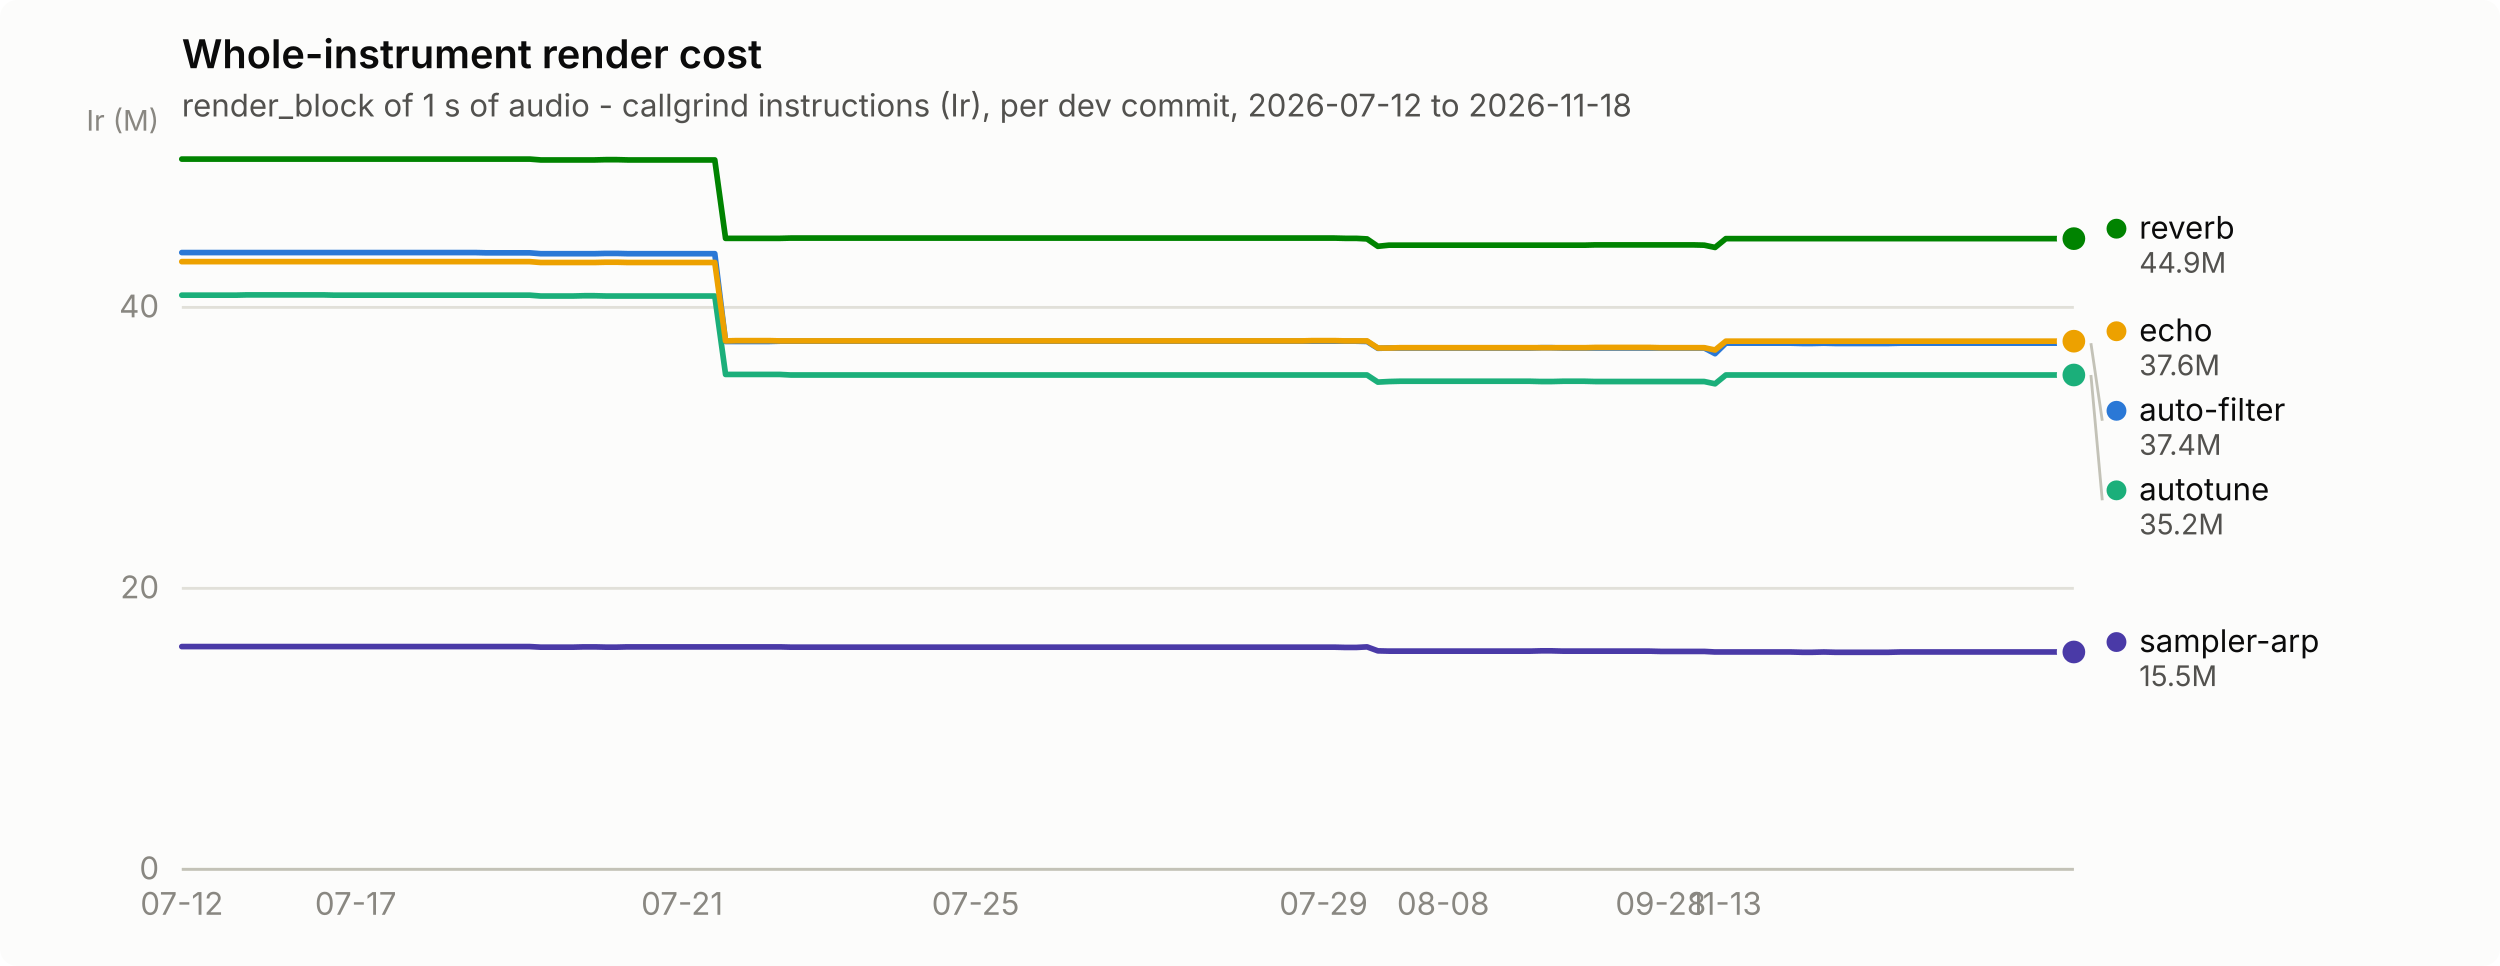
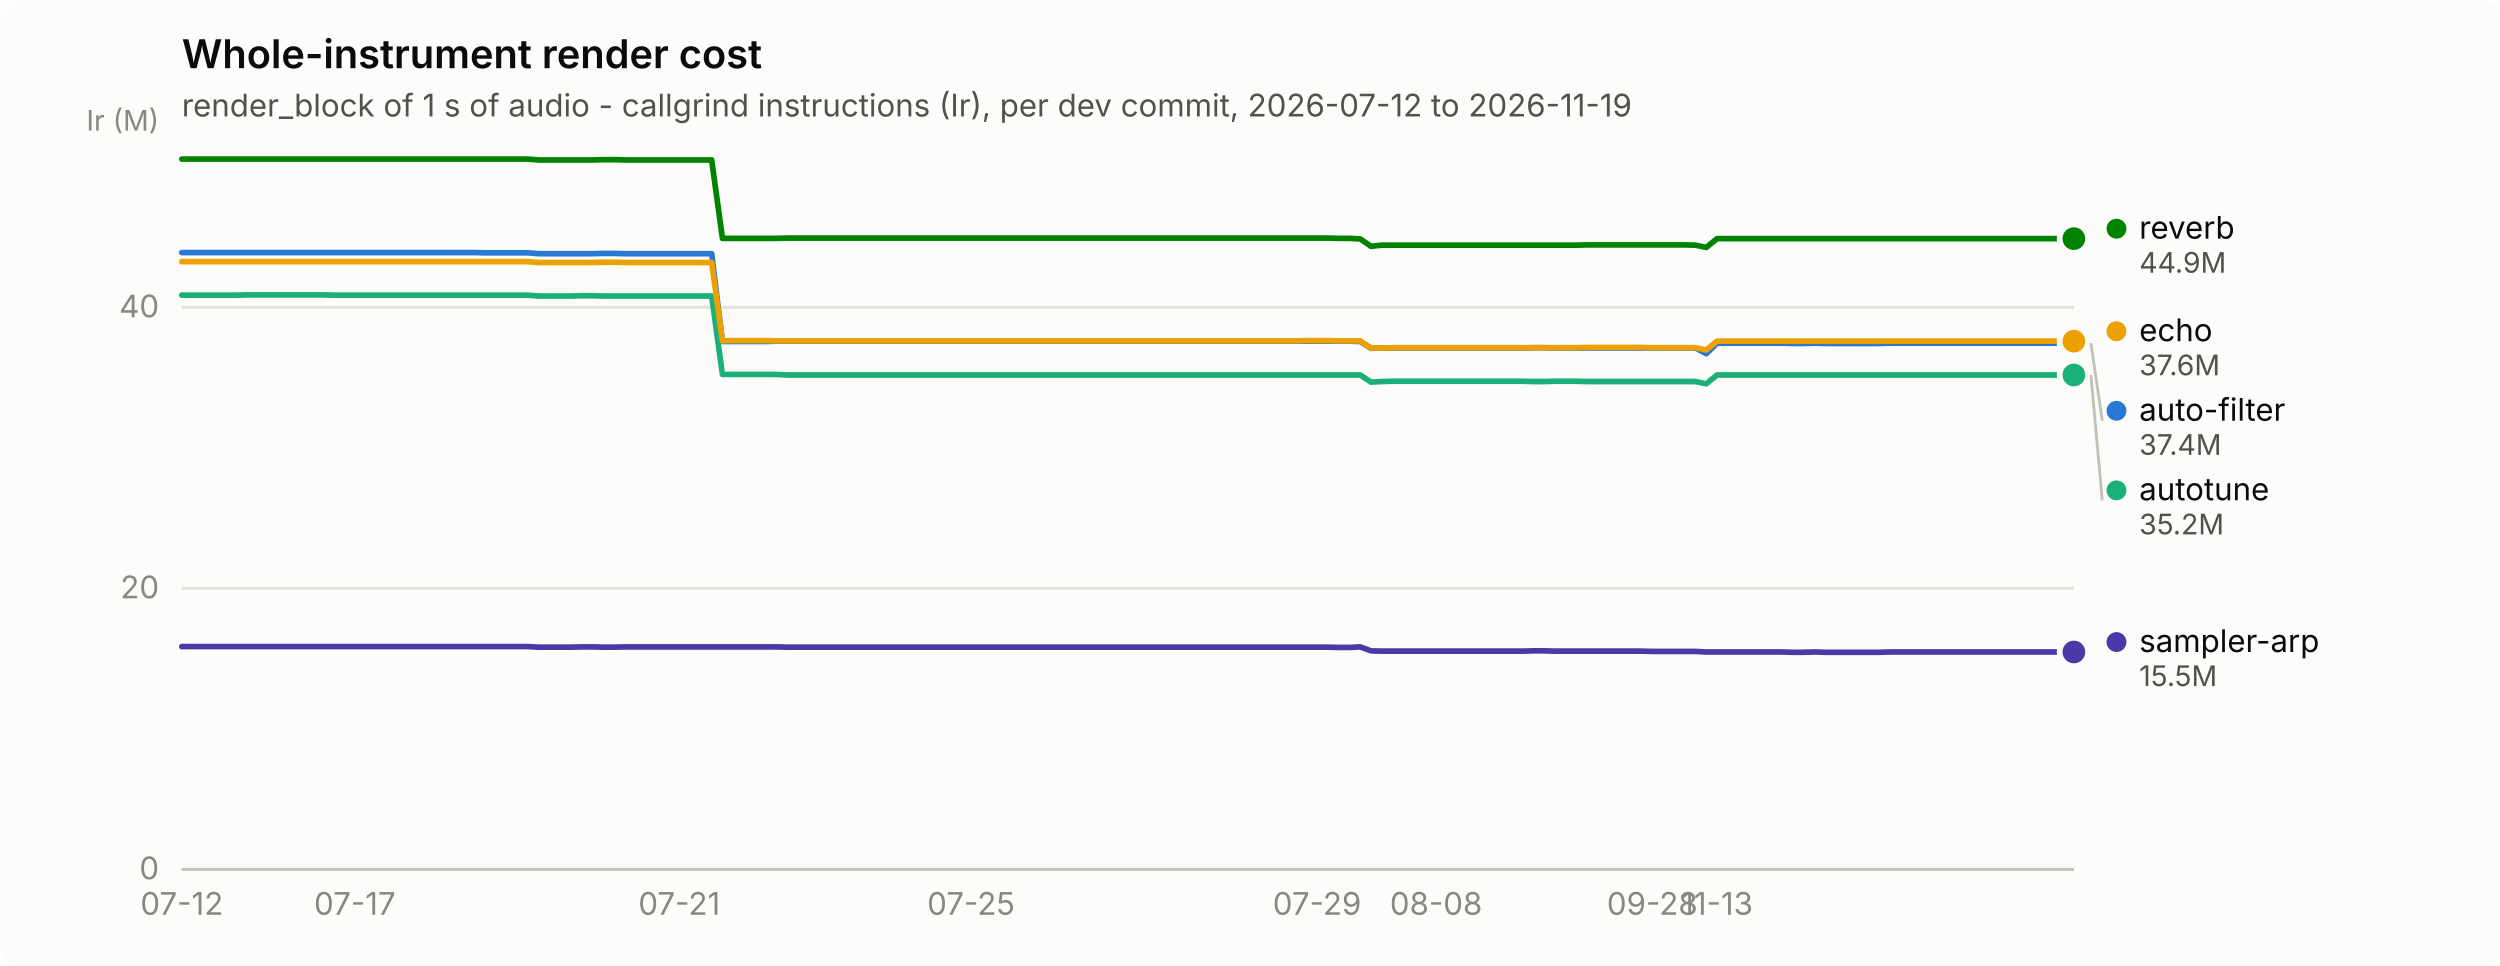
<svg xmlns="http://www.w3.org/2000/svg" width="880" height="340" viewBox="0 0 880 340" role="img" aria-label="Whole-instrument render cost">
  <rect width="880" height="340" rx="6" fill="#fcfcfb" />
  <text x="64" y="24" font-family="system-ui, -apple-system, &quot;Segoe UI&quot;, sans-serif" font-size="14" font-weight="600" fill="#0b0b0b">Whole-instrument render cost</text>
-   <text x="64" y="41" font-family="system-ui, -apple-system, &quot;Segoe UI&quot;, sans-serif" font-size="11" fill="#52514e">render_block of 1 s of audio - callgrind instructions (Ir), per dev commit, 2026-07-12 to 2026-11-18</text>
+   <text x="64" y="41" font-family="system-ui, -apple-system, &quot;Segoe UI&quot;, sans-serif" font-size="11" fill="#52514e">render_block of 1 s of audio - callgrind instructions (Ir), per dev commit, 2026-07-12 to 2026-11-19</text>
  <line x1="64" y1="306.0" x2="730" y2="306.0" stroke="#e1e0d9" stroke-width="1" />
  <text x="56" y="309.5" text-anchor="end" font-family="system-ui, -apple-system, &quot;Segoe UI&quot;, sans-serif" font-size="11" style="font-variant-numeric: tabular-nums" fill="#898781">0</text>
  <line x1="64" y1="207.1" x2="730" y2="207.1" stroke="#e1e0d9" stroke-width="1" />
  <text x="56" y="210.6" text-anchor="end" font-family="system-ui, -apple-system, &quot;Segoe UI&quot;, sans-serif" font-size="11" style="font-variant-numeric: tabular-nums" fill="#898781">20</text>
  <line x1="64" y1="108.2" x2="730" y2="108.2" stroke="#e1e0d9" stroke-width="1" />
  <text x="56" y="111.7" text-anchor="end" font-family="system-ui, -apple-system, &quot;Segoe UI&quot;, sans-serif" font-size="11" style="font-variant-numeric: tabular-nums" fill="#898781">40</text>
  <text x="56" y="46" text-anchor="end" font-family="system-ui, -apple-system, &quot;Segoe UI&quot;, sans-serif" font-size="10" fill="#898781">Ir (M)</text>
  <line x1="64" y1="306" x2="730" y2="306" stroke="#c3c2b7" stroke-width="1" />
  <text x="64.0" y="322" text-anchor="middle" font-family="system-ui, -apple-system, &quot;Segoe UI&quot;, sans-serif" font-size="11" style="font-variant-numeric: tabular-nums" fill="#898781">07-12</text>
-   <text x="125.2" y="322" text-anchor="middle" font-family="system-ui, -apple-system, &quot;Segoe UI&quot;, sans-serif" font-size="11" style="font-variant-numeric: tabular-nums" fill="#898781">07-17</text>
-   <text x="240.1" y="322" text-anchor="middle" font-family="system-ui, -apple-system, &quot;Segoe UI&quot;, sans-serif" font-size="11" style="font-variant-numeric: tabular-nums" fill="#898781">07-21</text>
-   <text x="343.4" y="322" text-anchor="middle" font-family="system-ui, -apple-system, &quot;Segoe UI&quot;, sans-serif" font-size="11" style="font-variant-numeric: tabular-nums" fill="#898781">07-25</text>
-   <text x="465.9" y="322" text-anchor="middle" font-family="system-ui, -apple-system, &quot;Segoe UI&quot;, sans-serif" font-size="11" style="font-variant-numeric: tabular-nums" fill="#898781">07-29</text>
-   <text x="508.0" y="322" text-anchor="middle" font-family="system-ui, -apple-system, &quot;Segoe UI&quot;, sans-serif" font-size="11" style="font-variant-numeric: tabular-nums" fill="#898781">08-08</text>
-   <text x="584.6" y="322" text-anchor="middle" font-family="system-ui, -apple-system, &quot;Segoe UI&quot;, sans-serif" font-size="11" style="font-variant-numeric: tabular-nums" fill="#898781">09-28</text>
-   <text x="607.5" y="322" text-anchor="middle" font-family="system-ui, -apple-system, &quot;Segoe UI&quot;, sans-serif" font-size="11" style="font-variant-numeric: tabular-nums" fill="#898781">11-13</text>
-   <path d="M64.0,88.9 L67.8,88.9 L71.7,88.9 L75.5,88.9 L79.3,88.9 L83.1,88.9 L87.0,88.9 L90.8,88.9 L94.6,88.9 L98.4,88.9 L102.3,88.9 L106.1,88.9 L109.9,88.9 L113.8,88.9 L117.6,88.9 L121.4,88.9 L125.2,88.9 L129.1,88.9 L132.9,88.9 L136.7,88.9 L140.6,88.9 L144.4,88.9 L148.2,88.9 L152.0,88.9 L155.9,88.9 L159.7,88.9 L163.5,88.9 L167.3,88.9 L171.2,89.0 L175.0,89.0 L178.8,89.0 L182.7,89.0 L186.5,89.0 L190.3,89.3 L194.1,89.3 L198.0,89.3 L201.8,89.3 L205.6,89.3 L209.4,89.3 L213.3,89.2 L217.1,89.2 L220.9,89.3 L224.8,89.3 L228.6,89.3 L232.4,89.3 L236.2,89.3 L240.1,89.3 L243.9,89.3 L247.7,89.3 L251.6,89.3 L255.4,120.2 L259.2,120.2 L263.0,120.2 L266.9,120.2 L270.7,120.2 L274.5,120.1 L278.3,120.1 L282.2,120.1 L286.0,120.1 L289.8,120.1 L293.7,120.1 L297.5,120.1 L301.3,120.1 L305.1,120.1 L309.0,120.1 L312.8,120.1 L316.6,120.1 L320.4,120.1 L324.3,120.1 L328.1,120.1 L331.9,120.1 L335.8,120.1 L339.6,120.1 L343.4,120.1 L347.2,120.1 L351.1,120.1 L354.9,120.1 L358.7,120.1 L362.6,120.1 L366.4,120.1 L370.2,120.1 L374.0,120.1 L377.9,120.1 L381.7,120.1 L385.5,120.1 L389.3,120.1 L393.2,120.1 L397.0,120.1 L400.8,120.1 L404.7,120.1 L408.5,120.1 L412.3,120.1 L416.1,120.1 L420.0,120.1 L423.8,120.1 L427.6,120.1 L431.4,120.1 L435.3,120.1 L439.1,120.1 L442.9,120.1 L446.8,120.1 L450.6,120.1 L454.4,120.1 L458.2,120.1 L462.1,120.1 L465.9,120.1 L469.7,120.1 L473.6,120.1 L477.4,120.1 L481.2,120.2 L485.0,122.6 L488.9,122.5 L492.7,122.5 L496.5,122.5 L500.3,122.5 L504.2,122.5 L508.0,122.5 L511.8,122.5 L515.7,122.5 L519.5,122.5 L523.3,122.5 L527.1,122.5 L531.0,122.5 L534.8,122.5 L538.6,122.5 L542.4,122.4 L546.3,122.4 L550.1,122.5 L553.9,122.5 L557.8,122.5 L561.6,122.5 L565.4,122.5 L569.2,122.5 L573.1,122.5 L576.9,122.5 L580.7,122.5 L584.6,122.5 L588.4,122.5 L592.2,122.5 L596.0,122.5 L599.9,122.5 L603.7,124.5 L607.5,120.8 L611.3,120.8 L615.2,120.8 L619.0,120.8 L622.8,120.8 L626.7,120.8 L630.5,120.8 L634.3,120.9 L638.1,120.9 L642.0,120.8 L645.8,120.9 L649.6,120.9 L653.4,120.9 L657.3,120.9 L661.1,120.9 L664.9,120.9 L668.8,120.8 L672.6,120.8 L676.4,120.8 L680.2,120.8 L684.1,120.8 L687.9,120.8 L691.7,120.8 L695.6,120.8 L699.4,120.8 L703.2,120.8 L707.0,120.8 L710.9,120.8 L714.7,120.8 L718.5,120.8 L722.3,120.8 L726.2,120.8 L730.0,120.8" fill="none" stroke="#2a78d6" stroke-width="2" stroke-linejoin="round" stroke-linecap="round" />
+   <text x="124.9" y="322" text-anchor="middle" font-family="system-ui, -apple-system, &quot;Segoe UI&quot;, sans-serif" font-size="11" style="font-variant-numeric: tabular-nums" fill="#898781">07-17</text>
+   <text x="239.1" y="322" text-anchor="middle" font-family="system-ui, -apple-system, &quot;Segoe UI&quot;, sans-serif" font-size="11" style="font-variant-numeric: tabular-nums" fill="#898781">07-21</text>
+   <text x="341.8" y="322" text-anchor="middle" font-family="system-ui, -apple-system, &quot;Segoe UI&quot;, sans-serif" font-size="11" style="font-variant-numeric: tabular-nums" fill="#898781">07-25</text>
+   <text x="463.6" y="322" text-anchor="middle" font-family="system-ui, -apple-system, &quot;Segoe UI&quot;, sans-serif" font-size="11" style="font-variant-numeric: tabular-nums" fill="#898781">07-29</text>
+   <text x="505.5" y="322" text-anchor="middle" font-family="system-ui, -apple-system, &quot;Segoe UI&quot;, sans-serif" font-size="11" style="font-variant-numeric: tabular-nums" fill="#898781">08-08</text>
+   <text x="581.6" y="322" text-anchor="middle" font-family="system-ui, -apple-system, &quot;Segoe UI&quot;, sans-serif" font-size="11" style="font-variant-numeric: tabular-nums" fill="#898781">09-28</text>
+   <text x="604.4" y="322" text-anchor="middle" font-family="system-ui, -apple-system, &quot;Segoe UI&quot;, sans-serif" font-size="11" style="font-variant-numeric: tabular-nums" fill="#898781">11-13</text>
+   <path d="M64.0,88.9 L67.8,88.9 L71.6,88.9 L75.4,88.9 L79.2,88.9 L83.0,88.9 L86.8,88.9 L90.6,88.9 L94.4,88.9 L98.3,88.9 L102.1,88.9 L105.9,88.9 L109.7,88.9 L113.5,88.9 L117.3,88.9 L121.1,88.9 L124.9,88.9 L128.7,88.9 L132.5,88.9 L136.3,88.9 L140.1,88.9 L143.9,88.9 L147.7,88.9 L151.5,88.9 L155.3,88.9 L159.1,88.9 L162.9,88.9 L166.8,88.9 L170.6,89.0 L174.4,89.0 L178.2,89.0 L182.0,89.0 L185.8,89.0 L189.6,89.3 L193.4,89.3 L197.2,89.3 L201.0,89.3 L204.8,89.3 L208.6,89.3 L212.4,89.2 L216.2,89.2 L220.0,89.3 L223.8,89.3 L227.6,89.3 L231.5,89.3 L235.3,89.3 L239.1,89.3 L242.9,89.3 L246.7,89.3 L250.5,89.3 L254.3,120.2 L258.1,120.2 L261.9,120.2 L265.7,120.2 L269.5,120.2 L273.3,120.1 L277.1,120.1 L280.9,120.1 L284.7,120.1 L288.5,120.1 L292.3,120.1 L296.1,120.1 L300.0,120.1 L303.8,120.1 L307.6,120.1 L311.4,120.1 L315.2,120.1 L319.0,120.1 L322.8,120.1 L326.6,120.1 L330.4,120.1 L334.2,120.1 L338.0,120.1 L341.8,120.1 L345.6,120.1 L349.4,120.1 L353.2,120.1 L357.0,120.1 L360.8,120.1 L364.7,120.1 L368.5,120.1 L372.3,120.1 L376.1,120.1 L379.9,120.1 L383.7,120.1 L387.5,120.1 L391.3,120.1 L395.1,120.1 L398.9,120.1 L402.7,120.1 L406.5,120.1 L410.3,120.1 L414.1,120.1 L417.9,120.1 L421.7,120.1 L425.5,120.1 L429.3,120.1 L433.2,120.1 L437.0,120.1 L440.8,120.1 L444.6,120.1 L448.4,120.1 L452.2,120.1 L456.0,120.1 L459.8,120.1 L463.6,120.1 L467.4,120.1 L471.2,120.1 L475.0,120.1 L478.8,120.2 L482.6,122.6 L486.4,122.5 L490.2,122.5 L494.0,122.5 L497.9,122.5 L501.7,122.5 L505.5,122.5 L509.3,122.5 L513.1,122.5 L516.9,122.5 L520.7,122.5 L524.5,122.5 L528.3,122.5 L532.1,122.5 L535.9,122.5 L539.7,122.4 L543.5,122.4 L547.3,122.5 L551.1,122.5 L554.9,122.5 L558.7,122.5 L562.5,122.5 L566.4,122.5 L570.2,122.5 L574.0,122.5 L577.8,122.5 L581.6,122.5 L585.4,122.5 L589.2,122.5 L593.0,122.5 L596.8,122.5 L600.6,124.5 L604.4,120.8 L608.2,120.8 L612.0,120.8 L615.8,120.8 L619.6,120.8 L623.4,120.8 L627.2,120.8 L631.1,120.9 L634.9,120.9 L638.7,120.8 L642.5,120.9 L646.3,120.9 L650.1,120.9 L653.9,120.9 L657.7,120.9 L661.5,120.9 L665.3,120.8 L669.1,120.8 L672.9,120.8 L676.7,120.8 L680.5,120.8 L684.3,120.8 L688.1,120.8 L691.9,120.8 L695.7,120.8 L699.6,120.8 L703.4,120.8 L707.2,120.8 L711.0,120.8 L714.8,120.8 L718.6,120.8 L722.4,120.8 L726.2,120.8 L730.0,120.8" fill="none" stroke="#2a78d6" stroke-width="2" stroke-linejoin="round" stroke-linecap="round" />
  <circle cx="730.0" cy="120.8" r="6" fill="#fcfcfb" />
  <circle cx="730.0" cy="120.8" r="4" fill="#2a78d6" />
-   <path d="M64.0,103.9 L67.8,103.9 L71.7,103.9 L75.5,103.9 L79.3,103.9 L83.1,103.9 L87.0,103.8 L90.8,103.8 L94.6,103.8 L98.4,103.8 L102.3,103.8 L106.1,103.8 L109.9,103.8 L113.8,103.8 L117.6,103.9 L121.4,103.9 L125.2,103.9 L129.1,103.9 L132.9,103.9 L136.7,103.9 L140.6,103.9 L144.4,103.9 L148.2,103.9 L152.0,103.9 L155.9,103.9 L159.7,103.9 L163.5,103.9 L167.3,103.9 L171.2,103.9 L175.0,103.9 L178.8,103.9 L182.7,103.9 L186.5,103.9 L190.3,104.2 L194.1,104.2 L198.0,104.2 L201.8,104.2 L205.6,104.1 L209.4,104.1 L213.3,104.2 L217.1,104.2 L220.9,104.2 L224.8,104.2 L228.6,104.2 L232.4,104.2 L236.2,104.2 L240.1,104.2 L243.9,104.2 L247.7,104.2 L251.6,104.2 L255.4,131.8 L259.2,131.8 L263.0,131.8 L266.9,131.8 L270.7,131.8 L274.5,131.8 L278.3,132.0 L282.2,132.0 L286.0,132.0 L289.8,132.0 L293.7,132.0 L297.5,132.0 L301.3,132.0 L305.1,132.0 L309.0,132.0 L312.8,132.0 L316.6,132.0 L320.4,132.0 L324.3,132.0 L328.1,132.0 L331.9,132.0 L335.8,132.0 L339.6,132.0 L343.4,132.0 L347.2,132.0 L351.1,132.0 L354.9,132.0 L358.7,132.0 L362.6,132.0 L366.4,132.0 L370.2,132.0 L374.0,132.0 L377.9,132.0 L381.7,132.0 L385.5,132.0 L389.3,132.0 L393.2,132.0 L397.0,132.0 L400.8,132.0 L404.7,132.0 L408.5,132.0 L412.3,132.0 L416.1,132.0 L420.0,132.0 L423.8,132.0 L427.6,132.0 L431.4,132.0 L435.3,132.0 L439.1,132.0 L442.9,132.0 L446.8,132.0 L450.6,132.0 L454.4,132.0 L458.2,132.0 L462.1,132.0 L465.9,132.0 L469.7,132.0 L473.6,132.0 L477.4,132.0 L481.2,132.0 L485.0,134.5 L488.9,134.3 L492.7,134.2 L496.5,134.2 L500.3,134.2 L504.2,134.2 L508.0,134.2 L511.8,134.2 L515.7,134.2 L519.5,134.2 L523.3,134.2 L527.1,134.2 L531.0,134.2 L534.8,134.2 L538.6,134.2 L542.4,134.3 L546.3,134.3 L550.1,134.2 L553.9,134.2 L557.8,134.2 L561.6,134.3 L565.4,134.3 L569.2,134.3 L573.1,134.3 L576.9,134.3 L580.7,134.3 L584.6,134.3 L588.4,134.3 L592.2,134.3 L596.0,134.3 L599.9,134.3 L603.7,135.1 L607.5,132.0 L611.3,132.0 L615.2,132.0 L619.0,132.0 L622.8,132.0 L626.7,132.0 L630.5,132.0 L634.3,132.0 L638.1,132.0 L642.0,132.0 L645.8,132.0 L649.6,132.0 L653.4,132.0 L657.3,132.0 L661.1,132.0 L664.9,132.0 L668.8,132.0 L672.6,132.0 L676.4,132.0 L680.2,132.0 L684.1,132.0 L687.9,132.0 L691.7,132.0 L695.6,132.0 L699.4,132.0 L703.2,132.0 L707.0,132.0 L710.9,132.0 L714.7,132.0 L718.5,132.0 L722.3,132.0 L726.2,132.0 L730.0,132.0" fill="none" stroke="#1baf7a" stroke-width="2" stroke-linejoin="round" stroke-linecap="round" />
+   <path d="M64.0,103.9 L67.8,103.9 L71.6,103.9 L75.4,103.9 L79.2,103.9 L83.0,103.9 L86.8,103.8 L90.6,103.8 L94.4,103.8 L98.3,103.8 L102.1,103.8 L105.9,103.8 L109.7,103.8 L113.5,103.8 L117.3,103.9 L121.1,103.9 L124.9,103.9 L128.7,103.9 L132.5,103.9 L136.3,103.9 L140.1,103.9 L143.9,103.9 L147.7,103.9 L151.5,103.9 L155.3,103.9 L159.1,103.9 L162.9,103.9 L166.8,103.9 L170.6,103.9 L174.4,103.9 L178.2,103.9 L182.0,103.9 L185.8,103.9 L189.6,104.2 L193.4,104.2 L197.2,104.2 L201.0,104.2 L204.8,104.1 L208.6,104.1 L212.4,104.2 L216.2,104.2 L220.0,104.2 L223.8,104.2 L227.6,104.2 L231.5,104.2 L235.3,104.2 L239.1,104.2 L242.9,104.2 L246.7,104.2 L250.5,104.2 L254.3,131.8 L258.1,131.8 L261.9,131.8 L265.7,131.8 L269.5,131.8 L273.3,131.8 L277.1,132.0 L280.9,132.0 L284.7,132.0 L288.5,132.0 L292.3,132.0 L296.1,132.0 L300.0,132.0 L303.8,132.0 L307.6,132.0 L311.4,132.0 L315.2,132.0 L319.0,132.0 L322.8,132.0 L326.6,132.0 L330.4,132.0 L334.2,132.0 L338.0,132.0 L341.8,132.0 L345.6,132.0 L349.4,132.0 L353.2,132.0 L357.0,132.0 L360.8,132.0 L364.7,132.0 L368.5,132.0 L372.3,132.0 L376.1,132.0 L379.9,132.0 L383.7,132.0 L387.5,132.0 L391.3,132.0 L395.1,132.0 L398.9,132.0 L402.7,132.0 L406.5,132.0 L410.3,132.0 L414.1,132.0 L417.9,132.0 L421.7,132.0 L425.5,132.0 L429.3,132.0 L433.2,132.0 L437.0,132.0 L440.8,132.0 L444.6,132.0 L448.4,132.0 L452.2,132.0 L456.0,132.0 L459.8,132.0 L463.6,132.0 L467.4,132.0 L471.2,132.0 L475.0,132.0 L478.8,132.0 L482.6,134.5 L486.4,134.3 L490.2,134.2 L494.0,134.2 L497.9,134.2 L501.7,134.2 L505.5,134.2 L509.3,134.2 L513.1,134.2 L516.9,134.2 L520.7,134.2 L524.5,134.2 L528.3,134.2 L532.1,134.2 L535.9,134.2 L539.7,134.3 L543.5,134.3 L547.3,134.2 L551.1,134.2 L554.9,134.2 L558.7,134.3 L562.5,134.3 L566.4,134.3 L570.2,134.3 L574.0,134.3 L577.8,134.3 L581.6,134.3 L585.4,134.3 L589.2,134.3 L593.0,134.3 L596.8,134.3 L600.6,135.1 L604.4,132.0 L608.2,132.0 L612.0,132.0 L615.8,132.0 L619.6,132.0 L623.4,132.0 L627.2,132.0 L631.1,132.0 L634.9,132.0 L638.7,132.0 L642.5,132.0 L646.3,132.0 L650.1,132.0 L653.9,132.0 L657.7,132.0 L661.5,132.0 L665.3,132.0 L669.1,132.0 L672.9,132.0 L676.7,132.0 L680.5,132.0 L684.3,132.0 L688.1,132.0 L691.9,132.0 L695.7,132.0 L699.6,132.0 L703.4,132.0 L707.2,132.0 L711.0,132.0 L714.8,132.0 L718.6,132.0 L722.4,132.0 L726.2,132.0 L730.0,132.0" fill="none" stroke="#1baf7a" stroke-width="2" stroke-linejoin="round" stroke-linecap="round" />
  <circle cx="730.0" cy="132.0" r="6" fill="#fcfcfb" />
  <circle cx="730.0" cy="132.0" r="4" fill="#1baf7a" />
-   <path d="M64.0,92.1 L67.8,92.1 L71.7,92.1 L75.5,92.1 L79.3,92.1 L83.1,92.1 L87.0,92.1 L90.8,92.1 L94.6,92.1 L98.4,92.1 L102.3,92.1 L106.1,92.1 L109.9,92.1 L113.8,92.1 L117.6,92.1 L121.4,92.1 L125.2,92.1 L129.1,92.1 L132.9,92.1 L136.7,92.1 L140.6,92.1 L144.4,92.1 L148.2,92.1 L152.0,92.1 L155.9,92.1 L159.7,92.1 L163.5,92.1 L167.3,92.1 L171.2,92.1 L175.0,92.1 L178.8,92.1 L182.7,92.1 L186.5,92.1 L190.3,92.4 L194.1,92.4 L198.0,92.4 L201.8,92.4 L205.6,92.4 L209.4,92.4 L213.3,92.3 L217.1,92.3 L220.9,92.4 L224.8,92.4 L228.6,92.4 L232.4,92.4 L236.2,92.4 L240.1,92.4 L243.9,92.4 L247.7,92.4 L251.6,92.4 L255.4,120.0 L259.2,119.9 L263.0,119.9 L266.9,119.9 L270.7,119.9 L274.5,120.0 L278.3,120.0 L282.2,120.0 L286.0,120.0 L289.8,120.0 L293.7,120.0 L297.5,120.0 L301.3,120.0 L305.1,120.0 L309.0,120.0 L312.8,120.0 L316.6,120.0 L320.4,120.0 L324.3,120.0 L328.1,120.0 L331.9,120.0 L335.8,120.0 L339.6,120.0 L343.4,120.0 L347.2,120.0 L351.1,120.0 L354.9,120.0 L358.7,120.0 L362.6,120.0 L366.4,120.0 L370.2,120.0 L374.0,120.0 L377.9,120.0 L381.7,120.0 L385.5,120.0 L389.3,120.0 L393.2,120.0 L397.0,120.0 L400.8,120.0 L404.7,120.0 L408.5,120.0 L412.3,120.0 L416.1,120.0 L420.0,120.0 L423.8,120.0 L427.6,120.0 L431.4,120.0 L435.3,120.0 L439.1,120.0 L442.9,120.0 L446.8,120.0 L450.6,120.0 L454.4,120.0 L458.2,120.0 L462.1,119.9 L465.9,119.9 L469.7,119.9 L473.6,120.0 L477.4,120.0 L481.2,120.0 L485.0,122.5 L488.9,122.5 L492.7,122.4 L496.5,122.4 L500.3,122.4 L504.2,122.4 L508.0,122.4 L511.8,122.4 L515.7,122.4 L519.5,122.4 L523.3,122.4 L527.1,122.4 L531.0,122.4 L534.8,122.4 L538.6,122.4 L542.4,122.4 L546.3,122.4 L550.1,122.4 L553.9,122.4 L557.8,122.4 L561.6,122.3 L565.4,122.3 L569.2,122.3 L573.1,122.3 L576.9,122.3 L580.7,122.3 L584.6,122.4 L588.4,122.4 L592.2,122.4 L596.0,122.4 L599.9,122.4 L603.7,123.2 L607.5,120.1 L611.3,120.1 L615.2,120.1 L619.0,120.1 L622.8,120.1 L626.7,120.1 L630.5,120.1 L634.3,120.1 L638.1,120.1 L642.0,120.1 L645.8,120.1 L649.6,120.1 L653.4,120.1 L657.3,120.1 L661.1,120.1 L664.9,120.1 L668.8,120.1 L672.6,120.1 L676.4,120.1 L680.2,120.1 L684.1,120.1 L687.9,120.1 L691.7,120.1 L695.6,120.1 L699.4,120.1 L703.2,120.1 L707.0,120.1 L710.9,120.1 L714.7,120.1 L718.5,120.1 L722.3,120.1 L726.2,120.1 L730.0,120.1" fill="none" stroke="#eda100" stroke-width="2" stroke-linejoin="round" stroke-linecap="round" />
+   <path d="M64.0,92.1 L67.8,92.1 L71.6,92.1 L75.4,92.1 L79.2,92.1 L83.0,92.1 L86.8,92.1 L90.6,92.1 L94.4,92.1 L98.3,92.1 L102.1,92.1 L105.9,92.1 L109.7,92.1 L113.5,92.1 L117.3,92.1 L121.1,92.1 L124.9,92.1 L128.7,92.1 L132.5,92.1 L136.3,92.1 L140.1,92.1 L143.9,92.1 L147.7,92.1 L151.5,92.1 L155.3,92.1 L159.1,92.1 L162.9,92.1 L166.8,92.1 L170.6,92.1 L174.4,92.1 L178.2,92.1 L182.0,92.1 L185.8,92.1 L189.6,92.4 L193.4,92.4 L197.2,92.4 L201.0,92.4 L204.8,92.4 L208.6,92.4 L212.4,92.3 L216.2,92.3 L220.0,92.4 L223.8,92.4 L227.6,92.4 L231.5,92.4 L235.3,92.4 L239.1,92.4 L242.9,92.4 L246.7,92.4 L250.5,92.4 L254.3,120.0 L258.1,119.9 L261.9,119.9 L265.7,119.9 L269.5,119.9 L273.3,120.0 L277.1,120.0 L280.9,120.0 L284.7,120.0 L288.5,120.0 L292.3,120.0 L296.1,120.0 L300.0,120.0 L303.8,120.0 L307.6,120.0 L311.4,120.0 L315.2,120.0 L319.0,120.0 L322.8,120.0 L326.6,120.0 L330.4,120.0 L334.2,120.0 L338.0,120.0 L341.8,120.0 L345.6,120.0 L349.4,120.0 L353.2,120.0 L357.0,120.0 L360.8,120.0 L364.7,120.0 L368.5,120.0 L372.3,120.0 L376.1,120.0 L379.9,120.0 L383.7,120.0 L387.5,120.0 L391.3,120.0 L395.1,120.0 L398.9,120.0 L402.7,120.0 L406.5,120.0 L410.3,120.0 L414.1,120.0 L417.9,120.0 L421.7,120.0 L425.5,120.0 L429.3,120.0 L433.2,120.0 L437.0,120.0 L440.8,120.0 L444.6,120.0 L448.4,120.0 L452.2,120.0 L456.0,120.0 L459.8,119.9 L463.6,119.9 L467.4,119.9 L471.2,120.0 L475.0,120.0 L478.8,120.0 L482.6,122.5 L486.4,122.5 L490.2,122.4 L494.0,122.4 L497.9,122.4 L501.7,122.4 L505.5,122.4 L509.3,122.4 L513.1,122.4 L516.9,122.4 L520.7,122.4 L524.5,122.4 L528.3,122.4 L532.1,122.4 L535.9,122.4 L539.7,122.4 L543.5,122.4 L547.3,122.4 L551.1,122.4 L554.9,122.4 L558.7,122.3 L562.5,122.3 L566.4,122.3 L570.2,122.3 L574.0,122.3 L577.8,122.3 L581.6,122.4 L585.4,122.4 L589.2,122.4 L593.0,122.4 L596.8,122.4 L600.6,123.2 L604.4,120.1 L608.2,120.1 L612.0,120.1 L615.8,120.1 L619.6,120.1 L623.4,120.1 L627.2,120.1 L631.1,120.1 L634.9,120.1 L638.7,120.1 L642.5,120.1 L646.3,120.1 L650.1,120.1 L653.9,120.1 L657.7,120.1 L661.5,120.1 L665.3,120.1 L669.1,120.1 L672.9,120.1 L676.7,120.1 L680.5,120.1 L684.3,120.1 L688.1,120.1 L691.9,120.1 L695.7,120.1 L699.6,120.1 L703.4,120.1 L707.2,120.1 L711.0,120.1 L714.8,120.1 L718.6,120.1 L722.4,120.1 L726.2,120.1 L730.0,120.1" fill="none" stroke="#eda100" stroke-width="2" stroke-linejoin="round" stroke-linecap="round" />
  <circle cx="730.0" cy="120.1" r="6" fill="#fcfcfb" />
  <circle cx="730.0" cy="120.1" r="4" fill="#eda100" />
-   <path d="M64.0,56.0 L67.8,56.0 L71.7,56.0 L75.5,56.0 L79.3,56.0 L83.1,56.0 L87.0,56.0 L90.8,56.0 L94.6,56.0 L98.4,56.0 L102.3,56.0 L106.1,56.0 L109.9,56.0 L113.8,56.0 L117.6,56.0 L121.4,56.0 L125.2,56.0 L129.1,56.0 L132.9,56.0 L136.7,56.0 L140.6,56.0 L144.4,56.0 L148.2,56.0 L152.0,56.0 L155.9,56.0 L159.7,56.0 L163.5,56.0 L167.3,56.0 L171.2,56.0 L175.0,56.0 L178.8,56.0 L182.7,56.0 L186.5,56.0 L190.3,56.3 L194.1,56.3 L198.0,56.3 L201.8,56.3 L205.6,56.3 L209.4,56.3 L213.3,56.2 L217.1,56.2 L220.9,56.3 L224.8,56.3 L228.6,56.3 L232.4,56.3 L236.2,56.3 L240.1,56.3 L243.9,56.3 L247.7,56.3 L251.6,56.3 L255.4,83.9 L259.2,83.9 L263.0,83.9 L266.9,83.9 L270.7,83.9 L274.5,83.9 L278.3,83.8 L282.2,83.8 L286.0,83.8 L289.8,83.8 L293.7,83.8 L297.5,83.8 L301.3,83.8 L305.1,83.8 L309.0,83.8 L312.8,83.8 L316.6,83.8 L320.4,83.8 L324.3,83.8 L328.1,83.8 L331.9,83.8 L335.8,83.8 L339.6,83.8 L343.4,83.8 L347.2,83.8 L351.1,83.8 L354.9,83.8 L358.7,83.8 L362.6,83.8 L366.4,83.8 L370.2,83.8 L374.0,83.8 L377.9,83.8 L381.7,83.8 L385.5,83.8 L389.3,83.8 L393.2,83.8 L397.0,83.8 L400.8,83.8 L404.7,83.8 L408.5,83.8 L412.3,83.8 L416.1,83.8 L420.0,83.8 L423.8,83.8 L427.6,83.8 L431.4,83.8 L435.3,83.8 L439.1,83.8 L442.9,83.8 L446.8,83.8 L450.6,83.8 L454.4,83.8 L458.2,83.8 L462.1,83.8 L465.9,83.8 L469.7,83.8 L473.6,83.9 L477.4,83.9 L481.2,84.1 L485.0,86.7 L488.9,86.3 L492.7,86.3 L496.5,86.3 L500.3,86.3 L504.2,86.3 L508.0,86.3 L511.8,86.3 L515.7,86.3 L519.5,86.3 L523.3,86.3 L527.1,86.3 L531.0,86.3 L534.8,86.3 L538.6,86.3 L542.4,86.3 L546.3,86.3 L550.1,86.3 L553.9,86.3 L557.8,86.3 L561.6,86.2 L565.4,86.2 L569.2,86.2 L573.1,86.2 L576.9,86.2 L580.7,86.2 L584.6,86.2 L588.4,86.2 L592.2,86.2 L596.0,86.2 L599.9,86.3 L603.7,87.1 L607.5,84.0 L611.3,84.0 L615.2,84.0 L619.0,84.0 L622.8,84.0 L626.7,84.0 L630.5,84.0 L634.3,84.0 L638.1,84.0 L642.0,84.0 L645.8,84.0 L649.6,84.0 L653.4,84.0 L657.3,84.0 L661.1,84.0 L664.9,84.0 L668.8,84.0 L672.6,84.0 L676.4,84.0 L680.2,84.0 L684.1,84.0 L687.9,84.0 L691.7,84.0 L695.6,84.0 L699.4,84.0 L703.2,84.0 L707.0,84.0 L710.9,84.0 L714.7,84.0 L718.5,84.0 L722.3,84.0 L726.2,84.0 L730.0,84.0" fill="none" stroke="#008300" stroke-width="2" stroke-linejoin="round" stroke-linecap="round" />
+   <path d="M64.0,56.0 L67.8,56.0 L71.6,56.0 L75.4,56.0 L79.2,56.0 L83.0,56.0 L86.8,56.0 L90.6,56.0 L94.4,56.0 L98.3,56.0 L102.1,56.0 L105.9,56.0 L109.7,56.0 L113.5,56.0 L117.3,56.0 L121.1,56.0 L124.9,56.0 L128.7,56.0 L132.5,56.0 L136.3,56.0 L140.1,56.0 L143.9,56.0 L147.7,56.0 L151.5,56.0 L155.3,56.0 L159.1,56.0 L162.9,56.0 L166.8,56.0 L170.6,56.0 L174.4,56.0 L178.2,56.0 L182.0,56.0 L185.8,56.0 L189.6,56.3 L193.4,56.3 L197.2,56.3 L201.0,56.3 L204.8,56.3 L208.6,56.3 L212.4,56.2 L216.2,56.2 L220.0,56.3 L223.8,56.3 L227.6,56.3 L231.5,56.3 L235.3,56.3 L239.1,56.3 L242.9,56.3 L246.7,56.3 L250.5,56.3 L254.3,83.9 L258.1,83.9 L261.9,83.9 L265.7,83.9 L269.5,83.9 L273.3,83.9 L277.1,83.8 L280.9,83.8 L284.7,83.8 L288.5,83.8 L292.3,83.8 L296.1,83.8 L300.0,83.8 L303.8,83.8 L307.6,83.8 L311.4,83.8 L315.2,83.8 L319.0,83.8 L322.8,83.8 L326.6,83.8 L330.4,83.8 L334.2,83.8 L338.0,83.8 L341.8,83.8 L345.6,83.8 L349.4,83.8 L353.2,83.8 L357.0,83.8 L360.8,83.8 L364.7,83.8 L368.5,83.8 L372.3,83.8 L376.1,83.8 L379.9,83.8 L383.7,83.8 L387.5,83.8 L391.3,83.8 L395.1,83.8 L398.9,83.8 L402.7,83.8 L406.5,83.8 L410.3,83.8 L414.1,83.8 L417.9,83.8 L421.7,83.8 L425.5,83.8 L429.3,83.8 L433.2,83.8 L437.0,83.8 L440.8,83.8 L444.6,83.8 L448.4,83.8 L452.2,83.8 L456.0,83.8 L459.8,83.8 L463.6,83.8 L467.4,83.8 L471.2,83.9 L475.0,83.9 L478.8,84.1 L482.6,86.7 L486.4,86.3 L490.2,86.3 L494.0,86.3 L497.9,86.3 L501.7,86.3 L505.5,86.3 L509.3,86.3 L513.1,86.3 L516.9,86.3 L520.7,86.3 L524.5,86.3 L528.3,86.3 L532.1,86.3 L535.9,86.3 L539.7,86.3 L543.5,86.3 L547.3,86.3 L551.1,86.3 L554.9,86.3 L558.7,86.2 L562.5,86.2 L566.4,86.2 L570.2,86.2 L574.0,86.2 L577.8,86.2 L581.6,86.2 L585.4,86.2 L589.2,86.2 L593.0,86.2 L596.8,86.3 L600.6,87.1 L604.4,84.0 L608.2,84.0 L612.0,84.0 L615.8,84.0 L619.6,84.0 L623.4,84.0 L627.2,84.0 L631.1,84.0 L634.9,84.0 L638.7,84.0 L642.5,84.0 L646.3,84.0 L650.1,84.0 L653.9,84.0 L657.7,84.0 L661.5,84.0 L665.3,84.0 L669.1,84.0 L672.9,84.0 L676.7,84.0 L680.5,84.0 L684.3,84.0 L688.1,84.0 L691.9,84.0 L695.7,84.0 L699.6,84.0 L703.4,84.0 L707.2,84.0 L711.0,84.0 L714.8,84.0 L718.6,84.0 L722.4,84.0 L726.2,84.0 L730.0,84.0" fill="none" stroke="#008300" stroke-width="2" stroke-linejoin="round" stroke-linecap="round" />
  <circle cx="730.0" cy="84.0" r="6" fill="#fcfcfb" />
  <circle cx="730.0" cy="84.0" r="4" fill="#008300" />
-   <path d="M64.0,227.6 L67.8,227.6 L71.7,227.6 L75.5,227.6 L79.3,227.6 L83.1,227.6 L87.0,227.6 L90.8,227.6 L94.6,227.6 L98.4,227.6 L102.3,227.6 L106.1,227.6 L109.9,227.6 L113.8,227.6 L117.6,227.6 L121.4,227.6 L125.2,227.6 L129.1,227.6 L132.9,227.6 L136.7,227.6 L140.6,227.6 L144.4,227.6 L148.2,227.6 L152.0,227.6 L155.9,227.6 L159.7,227.6 L163.5,227.6 L167.3,227.6 L171.2,227.6 L175.0,227.6 L178.8,227.6 L182.7,227.6 L186.5,227.6 L190.3,227.8 L194.1,227.8 L198.0,227.8 L201.8,227.8 L205.6,227.7 L209.4,227.7 L213.3,227.8 L217.1,227.8 L220.9,227.7 L224.8,227.7 L228.6,227.7 L232.4,227.7 L236.2,227.7 L240.1,227.7 L243.9,227.7 L247.7,227.7 L251.6,227.7 L255.4,227.7 L259.2,227.7 L263.0,227.7 L266.9,227.7 L270.7,227.7 L274.5,227.7 L278.3,227.8 L282.2,227.8 L286.0,227.8 L289.8,227.8 L293.7,227.8 L297.5,227.8 L301.3,227.8 L305.1,227.8 L309.0,227.8 L312.8,227.8 L316.6,227.8 L320.4,227.8 L324.3,227.8 L328.1,227.8 L331.9,227.8 L335.8,227.8 L339.6,227.8 L343.4,227.8 L347.2,227.8 L351.1,227.8 L354.9,227.8 L358.7,227.8 L362.6,227.8 L366.4,227.8 L370.2,227.8 L374.0,227.8 L377.9,227.8 L381.7,227.8 L385.5,227.8 L389.3,227.8 L393.2,227.8 L397.0,227.8 L400.8,227.8 L404.7,227.8 L408.5,227.8 L412.3,227.8 L416.1,227.8 L420.0,227.8 L423.8,227.8 L427.6,227.8 L431.4,227.8 L435.3,227.8 L439.1,227.8 L442.9,227.8 L446.8,227.8 L450.6,227.8 L454.4,227.8 L458.2,227.8 L462.1,227.8 L465.9,227.8 L469.7,227.8 L473.6,227.9 L477.4,227.9 L481.2,227.7 L485.0,229.1 L488.9,229.2 L492.7,229.2 L496.5,229.2 L500.3,229.2 L504.2,229.2 L508.0,229.2 L511.8,229.2 L515.7,229.2 L519.5,229.2 L523.3,229.2 L527.1,229.2 L531.0,229.2 L534.8,229.2 L538.6,229.2 L542.4,229.1 L546.3,229.1 L550.1,229.2 L553.9,229.2 L557.8,229.2 L561.6,229.2 L565.4,229.2 L569.2,229.2 L573.1,229.2 L576.9,229.2 L580.7,229.2 L584.6,229.3 L588.4,229.3 L592.2,229.3 L596.0,229.3 L599.9,229.3 L603.7,229.5 L607.5,229.5 L611.3,229.5 L615.2,229.5 L619.0,229.5 L622.8,229.5 L626.7,229.5 L630.5,229.5 L634.3,229.6 L638.1,229.6 L642.0,229.5 L645.8,229.6 L649.6,229.6 L653.4,229.6 L657.3,229.6 L661.1,229.6 L664.9,229.6 L668.8,229.5 L672.6,229.5 L676.4,229.5 L680.2,229.5 L684.1,229.5 L687.9,229.5 L691.7,229.5 L695.6,229.5 L699.4,229.5 L703.2,229.5 L707.0,229.5 L710.9,229.5 L714.7,229.5 L718.5,229.5 L722.3,229.5 L726.2,229.5 L730.0,229.5" fill="none" stroke="#4a3aa7" stroke-width="2" stroke-linejoin="round" stroke-linecap="round" />
+   <path d="M64.0,227.6 L67.8,227.6 L71.6,227.6 L75.4,227.6 L79.2,227.6 L83.0,227.6 L86.8,227.6 L90.6,227.6 L94.4,227.6 L98.3,227.6 L102.1,227.6 L105.9,227.6 L109.7,227.6 L113.5,227.6 L117.3,227.6 L121.1,227.6 L124.9,227.6 L128.7,227.6 L132.5,227.6 L136.3,227.6 L140.1,227.6 L143.9,227.6 L147.7,227.6 L151.5,227.6 L155.3,227.6 L159.1,227.6 L162.9,227.6 L166.8,227.6 L170.6,227.6 L174.4,227.6 L178.2,227.6 L182.0,227.6 L185.8,227.6 L189.6,227.8 L193.4,227.8 L197.2,227.8 L201.0,227.8 L204.8,227.7 L208.6,227.7 L212.4,227.8 L216.2,227.8 L220.0,227.7 L223.8,227.7 L227.6,227.7 L231.5,227.7 L235.3,227.7 L239.1,227.7 L242.9,227.7 L246.7,227.7 L250.5,227.7 L254.3,227.7 L258.1,227.7 L261.9,227.7 L265.7,227.7 L269.5,227.7 L273.3,227.7 L277.1,227.8 L280.9,227.8 L284.7,227.8 L288.5,227.8 L292.3,227.8 L296.1,227.8 L300.0,227.8 L303.8,227.8 L307.6,227.8 L311.4,227.8 L315.2,227.8 L319.0,227.8 L322.8,227.8 L326.6,227.8 L330.4,227.8 L334.2,227.8 L338.0,227.8 L341.8,227.8 L345.6,227.8 L349.4,227.8 L353.2,227.8 L357.0,227.8 L360.8,227.8 L364.7,227.8 L368.5,227.8 L372.3,227.8 L376.1,227.8 L379.9,227.8 L383.7,227.8 L387.5,227.8 L391.3,227.8 L395.1,227.8 L398.9,227.8 L402.7,227.8 L406.5,227.8 L410.3,227.8 L414.1,227.8 L417.9,227.8 L421.7,227.8 L425.5,227.8 L429.3,227.8 L433.2,227.8 L437.0,227.8 L440.8,227.8 L444.6,227.8 L448.4,227.8 L452.2,227.8 L456.0,227.8 L459.8,227.8 L463.6,227.8 L467.4,227.8 L471.2,227.9 L475.0,227.9 L478.8,227.7 L482.6,229.1 L486.4,229.2 L490.2,229.2 L494.0,229.2 L497.9,229.2 L501.7,229.2 L505.5,229.2 L509.3,229.2 L513.1,229.2 L516.9,229.2 L520.7,229.2 L524.5,229.2 L528.3,229.2 L532.1,229.2 L535.9,229.2 L539.7,229.1 L543.5,229.1 L547.3,229.2 L551.1,229.2 L554.9,229.2 L558.7,229.2 L562.5,229.2 L566.4,229.2 L570.2,229.2 L574.0,229.2 L577.8,229.2 L581.6,229.3 L585.4,229.3 L589.2,229.3 L593.0,229.3 L596.8,229.3 L600.6,229.5 L604.4,229.5 L608.2,229.5 L612.0,229.5 L615.8,229.5 L619.6,229.5 L623.4,229.5 L627.2,229.5 L631.1,229.6 L634.9,229.6 L638.7,229.5 L642.5,229.6 L646.3,229.6 L650.1,229.6 L653.9,229.6 L657.7,229.6 L661.5,229.6 L665.3,229.5 L669.1,229.5 L672.9,229.5 L676.7,229.5 L680.5,229.5 L684.3,229.5 L688.1,229.5 L691.9,229.5 L695.7,229.5 L699.6,229.5 L703.4,229.5 L707.2,229.5 L711.0,229.5 L714.8,229.5 L718.6,229.5 L722.4,229.5 L726.2,229.5 L730.0,229.5" fill="none" stroke="#4a3aa7" stroke-width="2" stroke-linejoin="round" stroke-linecap="round" />
  <circle cx="730.0" cy="229.5" r="6" fill="#fcfcfb" />
  <circle cx="730.0" cy="229.5" r="4" fill="#4a3aa7" />
  <circle cx="745.0" cy="80.5" r="3.5" fill="#008300" />
  <text x="753.0" y="84.0" font-family="system-ui, -apple-system, &quot;Segoe UI&quot;, sans-serif" font-size="11" fill="#0b0b0b">reverb</text>
  <text x="753.0" y="96.0" font-family="system-ui, -apple-system, &quot;Segoe UI&quot;, sans-serif" font-size="10" style="font-variant-numeric: tabular-nums" fill="#52514e">44.9M</text>
  <circle cx="745.0" cy="116.6" r="3.5" fill="#eda100" />
  <text x="753.0" y="120.1" font-family="system-ui, -apple-system, &quot;Segoe UI&quot;, sans-serif" font-size="11" fill="#0b0b0b">echo</text>
  <text x="753.0" y="132.1" font-family="system-ui, -apple-system, &quot;Segoe UI&quot;, sans-serif" font-size="10" style="font-variant-numeric: tabular-nums" fill="#52514e">37.6M</text>
  <line x1="736.0" y1="120.8" x2="740.0" y2="148.1" stroke="#c3c2b7" stroke-width="1" />
  <circle cx="745.0" cy="144.6" r="3.5" fill="#2a78d6" />
  <text x="753.0" y="148.1" font-family="system-ui, -apple-system, &quot;Segoe UI&quot;, sans-serif" font-size="11" fill="#0b0b0b">auto-filter</text>
  <text x="753.0" y="160.1" font-family="system-ui, -apple-system, &quot;Segoe UI&quot;, sans-serif" font-size="10" style="font-variant-numeric: tabular-nums" fill="#52514e">37.4M</text>
  <line x1="736.0" y1="132.0" x2="740.0" y2="176.1" stroke="#c3c2b7" stroke-width="1" />
  <circle cx="745.0" cy="172.6" r="3.5" fill="#1baf7a" />
  <text x="753.0" y="176.1" font-family="system-ui, -apple-system, &quot;Segoe UI&quot;, sans-serif" font-size="11" fill="#0b0b0b">autotune</text>
  <text x="753.0" y="188.1" font-family="system-ui, -apple-system, &quot;Segoe UI&quot;, sans-serif" font-size="10" style="font-variant-numeric: tabular-nums" fill="#52514e">35.2M</text>
  <circle cx="745.0" cy="226.0" r="3.5" fill="#4a3aa7" />
  <text x="753.0" y="229.5" font-family="system-ui, -apple-system, &quot;Segoe UI&quot;, sans-serif" font-size="11" fill="#0b0b0b">sampler-arp</text>
  <text x="753.0" y="241.5" font-family="system-ui, -apple-system, &quot;Segoe UI&quot;, sans-serif" font-size="10" style="font-variant-numeric: tabular-nums" fill="#52514e">15.5M</text>
</svg>
